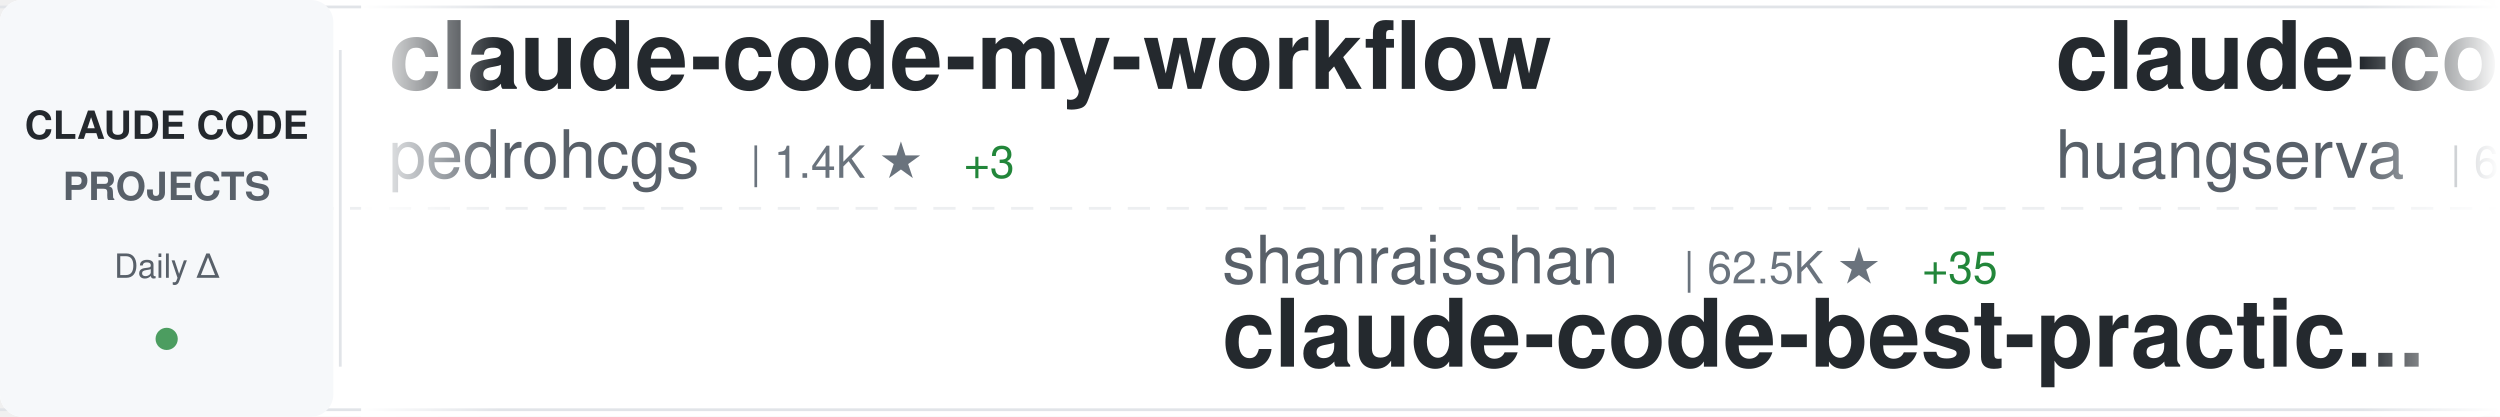
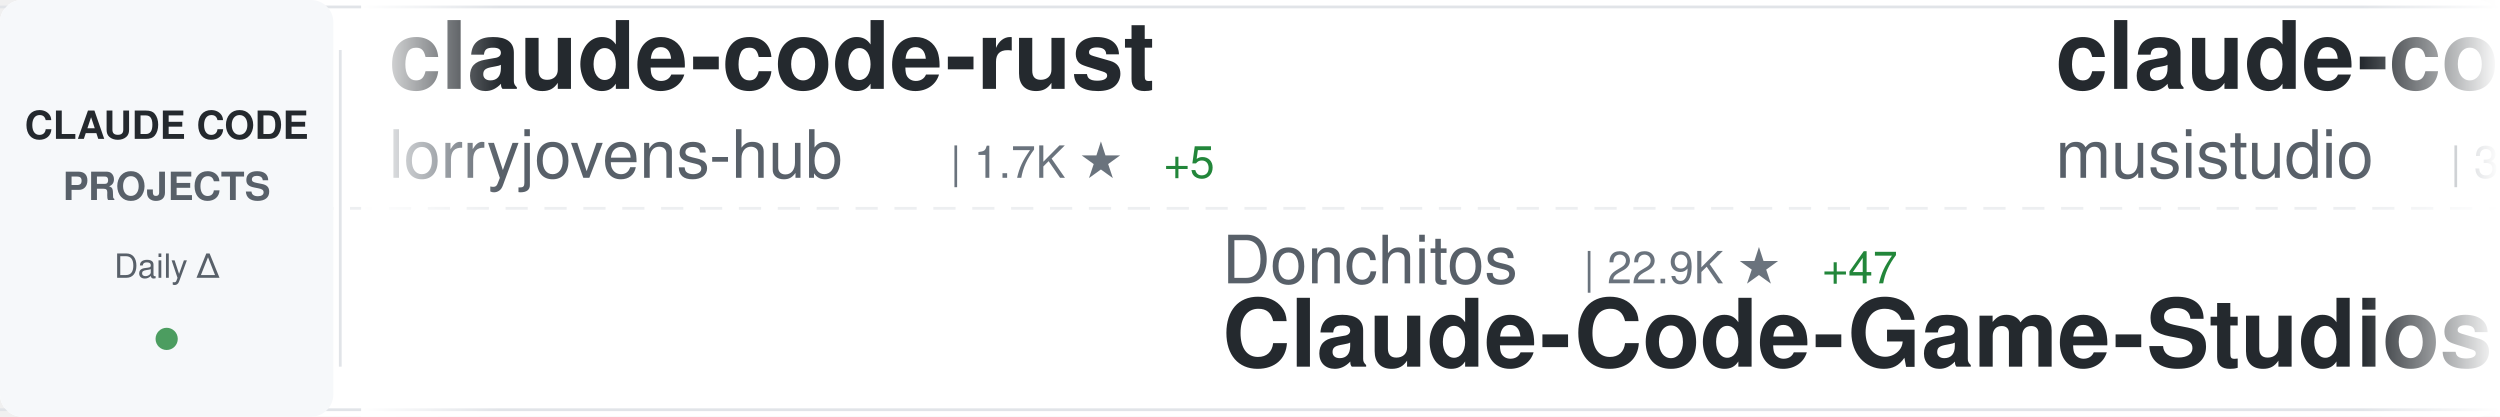
<svg xmlns="http://www.w3.org/2000/svg" width="900" height="150">
  <defs>
    <linearGradient id="awesomeLeftFade" x1="0%" y1="0%" x2="100%" y2="0%">
      <stop offset="0%" style="stop-color:#ffffff;stop-opacity:1" />
      <stop offset="100%" style="stop-color:#ffffff;stop-opacity:0" />
    </linearGradient>
    <linearGradient id="awesomeRightFade" x1="0%" y1="0%" x2="100%" y2="0%">
      <stop offset="0%" style="stop-color:#ffffff;stop-opacity:0" />
      <stop offset="100%" style="stop-color:#ffffff;stop-opacity:1" />
    </linearGradient>
  </defs>
  <rect width="900" height="150" fill="#ffffff" rx="8" />
  <rect x="0" y="2" width="900" height="1" fill="#e1e4e8" />
  <rect x="0" y="147" width="900" height="1" fill="#e1e4e8" />
  <line x1="0" y1="75" x2="900" y2="75" stroke="#e1e4e8" stroke-width="1" stroke-dasharray="8 6" opacity="0.6" />
  <rect x="0" y="0" width="120" height="150" fill="#f6f8fa" rx="8" />
  <text x="60" y="50" font-family="-apple-system, BlinkMacSystemFont, 'Segoe UI', Helvetica, Arial, sans-serif" font-size="14" font-weight="600" fill="#24292e" text-anchor="middle">CLAUDE CODE</text>
  <text x="60" y="72" font-family="-apple-system, BlinkMacSystemFont, 'Segoe UI', Helvetica, Arial, sans-serif" font-size="14" font-weight="600" fill="#586069" text-anchor="middle">PROJECTS</text>
  <text x="60" y="100" font-family="-apple-system, BlinkMacSystemFont, 'Segoe UI', Helvetica, Arial, sans-serif" font-size="12" font-weight="500" fill="#586069" text-anchor="middle">Daily Δ</text>
  <circle cx="60" cy="122" r="4" fill="#22863a" opacity="0.8" />
  <rect x="122" y="18" width="1" height="114" fill="#e1e4e8" />
  <clipPath id="awesomeTickerClip">
    <rect x="130" y="0" width="770" height="150" />
  </clipPath>
  <g clip-path="url(#awesomeTickerClip)">
    <g id="awesomeTickerItems">
      <animateTransform attributeName="transform" attributeType="XML" type="translate" from="0 0" to="-3000 0" dur="54s" repeatCount="indefinite" />
      <g transform="translate(0, 0)">
-         <text x="140" y="32" font-family="-apple-system, BlinkMacSystemFont, 'Segoe UI', Helvetica, Arial, sans-serif" font-size="34" font-weight="600" fill="#24292e">claude-code-my-workflow</text>
-         <text x="140" y="64" font-family="-apple-system, BlinkMacSystemFont, 'Segoe UI', Helvetica, Arial, sans-serif" font-size="24" font-weight="400" fill="#586069">pedrohcgs</text>
-         <text x="270" y="64" font-family="-apple-system, BlinkMacSystemFont, 'Segoe UI', Helvetica, Arial, sans-serif" font-size="16" font-weight="500" fill="#6a737d">| 1.4K ★</text>
-         <text x="347" y="64" font-family="-apple-system, BlinkMacSystemFont, 'Segoe UI', Helvetica, Arial, sans-serif" font-size="16" font-weight="500" fill="#22863a"> +3</text>
+         <text x="140" y="32" font-family="-apple-system, BlinkMacSystemFont, 'Segoe UI', Helvetica, Arial, sans-serif" font-size="34" font-weight="600" fill="#24292e">claude-code-rust</text>
+         <text x="140" y="64" font-family="-apple-system, BlinkMacSystemFont, 'Segoe UI', Helvetica, Arial, sans-serif" font-size="24" font-weight="400" fill="#586069">lorryjovens-hub</text>
+         <text x="342" y="64" font-family="-apple-system, BlinkMacSystemFont, 'Segoe UI', Helvetica, Arial, sans-serif" font-size="16" font-weight="500" fill="#6a737d">| 1.7K ★</text>
+         <text x="419" y="64" font-family="-apple-system, BlinkMacSystemFont, 'Segoe UI', Helvetica, Arial, sans-serif" font-size="16" font-weight="500" fill="#22863a"> +5</text>
      </g>
      <g transform="translate(300, 0)">
-         <text x="140" y="102" font-family="-apple-system, BlinkMacSystemFont, 'Segoe UI', Helvetica, Arial, sans-serif" font-size="24" font-weight="400" fill="#586069">shanraisshan</text>
-         <text x="306" y="102" font-family="-apple-system, BlinkMacSystemFont, 'Segoe UI', Helvetica, Arial, sans-serif" font-size="16" font-weight="500" fill="#6a737d">| 62.5K ★</text>
-         <text x="392" y="102" font-family="-apple-system, BlinkMacSystemFont, 'Segoe UI', Helvetica, Arial, sans-serif" font-size="16" font-weight="500" fill="#22863a"> +35</text>
-         <text x="140" y="132" font-family="-apple-system, BlinkMacSystemFont, 'Segoe UI', Helvetica, Arial, sans-serif" font-size="34" font-weight="600" fill="#24292e">claude-code-best-practic...</text>
+         <text x="140" y="102" font-family="-apple-system, BlinkMacSystemFont, 'Segoe UI', Helvetica, Arial, sans-serif" font-size="24" font-weight="400" fill="#586069">Donchitos</text>
+         <text x="270" y="102" font-family="-apple-system, BlinkMacSystemFont, 'Segoe UI', Helvetica, Arial, sans-serif" font-size="16" font-weight="500" fill="#6a737d">| 22.9K ★</text>
+         <text x="356" y="102" font-family="-apple-system, BlinkMacSystemFont, 'Segoe UI', Helvetica, Arial, sans-serif" font-size="16" font-weight="500" fill="#22863a"> +47</text>
+         <text x="140" y="132" font-family="-apple-system, BlinkMacSystemFont, 'Segoe UI', Helvetica, Arial, sans-serif" font-size="34" font-weight="600" fill="#24292e">Claude-Code-Game-Studios</text>
      </g>
      <g transform="translate(600, 0)">
-         <text x="140" y="32" font-family="-apple-system, BlinkMacSystemFont, 'Segoe UI', Helvetica, Arial, sans-serif" font-size="34" font-weight="600" fill="#24292e">claude-code-cli</text>
-         <text x="140" y="64" font-family="-apple-system, BlinkMacSystemFont, 'Segoe UI', Helvetica, Arial, sans-serif" font-size="24" font-weight="400" fill="#586069">huangserva</text>
-         <text x="282" y="64" font-family="-apple-system, BlinkMacSystemFont, 'Segoe UI', Helvetica, Arial, sans-serif" font-size="16" font-weight="500" fill="#6a737d">| 618 ★</text>
+         <text x="140" y="32" font-family="-apple-system, BlinkMacSystemFont, 'Segoe UI', Helvetica, Arial, sans-serif" font-size="34" font-weight="600" fill="#24292e">claude-code-router</text>
+         <text x="140" y="64" font-family="-apple-system, BlinkMacSystemFont, 'Segoe UI', Helvetica, Arial, sans-serif" font-size="24" font-weight="400" fill="#586069">musistudio</text>
+         <text x="282" y="64" font-family="-apple-system, BlinkMacSystemFont, 'Segoe UI', Helvetica, Arial, sans-serif" font-size="16" font-weight="500" fill="#6a737d">| 35.7K ★</text>
+         <text x="368" y="64" font-family="-apple-system, BlinkMacSystemFont, 'Segoe UI', Helvetica, Arial, sans-serif" font-size="16" font-weight="500" fill="#22863a"> +17</text>
      </g>
      <g transform="translate(900, 0)">
-         <text x="140" y="102" font-family="-apple-system, BlinkMacSystemFont, 'Segoe UI', Helvetica, Arial, sans-serif" font-size="24" font-weight="400" fill="#586069">oboard</text>
-         <text x="234" y="102" font-family="-apple-system, BlinkMacSystemFont, 'Segoe UI', Helvetica, Arial, sans-serif" font-size="16" font-weight="500" fill="#6a737d">| 3.2K ★</text>
-         <text x="140" y="132" font-family="-apple-system, BlinkMacSystemFont, 'Segoe UI', Helvetica, Arial, sans-serif" font-size="34" font-weight="600" fill="#24292e">claude-code-rev</text>
+         <text x="140" y="102" font-family="-apple-system, BlinkMacSystemFont, 'Segoe UI', Helvetica, Arial, sans-serif" font-size="24" font-weight="400" fill="#586069">nicedreamzapp</text>
+         <text x="318" y="102" font-family="-apple-system, BlinkMacSystemFont, 'Segoe UI', Helvetica, Arial, sans-serif" font-size="16" font-weight="500" fill="#6a737d">| 2.9K ★</text>
+         <text x="395" y="102" font-family="-apple-system, BlinkMacSystemFont, 'Segoe UI', Helvetica, Arial, sans-serif" font-size="16" font-weight="500" fill="#22863a"> +2</text>
+         <text x="140" y="132" font-family="-apple-system, BlinkMacSystemFont, 'Segoe UI', Helvetica, Arial, sans-serif" font-size="34" font-weight="600" fill="#24292e">claude-code-local</text>
      </g>
      <g transform="translate(1200, 0)">
-         <text x="140" y="32" font-family="-apple-system, BlinkMacSystemFont, 'Segoe UI', Helvetica, Arial, sans-serif" font-size="34" font-weight="600" fill="#24292e">claude-code-local</text>
-         <text x="140" y="64" font-family="-apple-system, BlinkMacSystemFont, 'Segoe UI', Helvetica, Arial, sans-serif" font-size="24" font-weight="400" fill="#586069">nicedreamzapp</text>
-         <text x="318" y="64" font-family="-apple-system, BlinkMacSystemFont, 'Segoe UI', Helvetica, Arial, sans-serif" font-size="16" font-weight="500" fill="#6a737d">| 2.9K ★</text>
-         <text x="395" y="64" font-family="-apple-system, BlinkMacSystemFont, 'Segoe UI', Helvetica, Arial, sans-serif" font-size="16" font-weight="500" fill="#22863a"> +2</text>
+         <text x="140" y="32" font-family="-apple-system, BlinkMacSystemFont, 'Segoe UI', Helvetica, Arial, sans-serif" font-size="34" font-weight="600" fill="#24292e">claude-code-proxy</text>
+         <text x="140" y="64" font-family="-apple-system, BlinkMacSystemFont, 'Segoe UI', Helvetica, Arial, sans-serif" font-size="24" font-weight="400" fill="#586069">fuergaosi233</text>
+         <text x="306" y="64" font-family="-apple-system, BlinkMacSystemFont, 'Segoe UI', Helvetica, Arial, sans-serif" font-size="16" font-weight="500" fill="#6a737d">| 2.7K ★</text>
+         <text x="383" y="64" font-family="-apple-system, BlinkMacSystemFont, 'Segoe UI', Helvetica, Arial, sans-serif" font-size="16" font-weight="500" fill="#22863a"> +3</text>
      </g>
      <g transform="translate(1500, 0)">
+         <text x="140" y="102" font-family="-apple-system, BlinkMacSystemFont, 'Segoe UI', Helvetica, Arial, sans-serif" font-size="24" font-weight="400" fill="#586069">1rgs</text>
+         <text x="210" y="102" font-family="-apple-system, BlinkMacSystemFont, 'Segoe UI', Helvetica, Arial, sans-serif" font-size="16" font-weight="500" fill="#6a737d">| 3.7K ★</text>
+         <text x="287" y="102" font-family="-apple-system, BlinkMacSystemFont, 'Segoe UI', Helvetica, Arial, sans-serif" font-size="16" font-weight="500" fill="#22863a"> +3</text>
+         <text x="140" y="132" font-family="-apple-system, BlinkMacSystemFont, 'Segoe UI', Helvetica, Arial, sans-serif" font-size="34" font-weight="600" fill="#24292e">claude-code-proxy</text>
+       </g>
+       <g transform="translate(1800, 0)">
+         <text x="140" y="32" font-family="-apple-system, BlinkMacSystemFont, 'Segoe UI', Helvetica, Arial, sans-serif" font-size="34" font-weight="600" fill="#24292e">Claude-code</text>
+         <text x="140" y="64" font-family="-apple-system, BlinkMacSystemFont, 'Segoe UI', Helvetica, Arial, sans-serif" font-size="24" font-weight="400" fill="#586069">fazxes</text>
+         <text x="234" y="64" font-family="-apple-system, BlinkMacSystemFont, 'Segoe UI', Helvetica, Arial, sans-serif" font-size="16" font-weight="500" fill="#6a737d">| 225 ★</text>
+       </g>
+       <g transform="translate(2100, 0)">
        <text x="140" y="102" font-family="-apple-system, BlinkMacSystemFont, 'Segoe UI', Helvetica, Arial, sans-serif" font-size="24" font-weight="400" fill="#586069">disler</text>
        <text x="234" y="102" font-family="-apple-system, BlinkMacSystemFont, 'Segoe UI', Helvetica, Arial, sans-serif" font-size="16" font-weight="500" fill="#6a737d">| 1.5K ★</text>
        <text x="311" y="102" font-family="-apple-system, BlinkMacSystemFont, 'Segoe UI', Helvetica, Arial, sans-serif" font-size="16" font-weight="500" fill="#22863a"> +2</text>
        <text x="140" y="132" font-family="-apple-system, BlinkMacSystemFont, 'Segoe UI', Helvetica, Arial, sans-serif" font-size="34" font-weight="600" fill="#24292e">pi-vs-claude-code</text>
      </g>
-       <g transform="translate(1800, 0)">
-         <text x="140" y="32" font-family="-apple-system, BlinkMacSystemFont, 'Segoe UI', Helvetica, Arial, sans-serif" font-size="34" font-weight="600" fill="#24292e">claude-code-engineering</text>
-         <text x="140" y="64" font-family="-apple-system, BlinkMacSystemFont, 'Segoe UI', Helvetica, Arial, sans-serif" font-size="24" font-weight="400" fill="#586069">huangjia2019</text>
-         <text x="306" y="64" font-family="-apple-system, BlinkMacSystemFont, 'Segoe UI', Helvetica, Arial, sans-serif" font-size="16" font-weight="500" fill="#6a737d">| 967 ★</text>
-         <text x="374" y="64" font-family="-apple-system, BlinkMacSystemFont, 'Segoe UI', Helvetica, Arial, sans-serif" font-size="16" font-weight="500" fill="#22863a"> +1</text>
-       </g>
-       <g transform="translate(2100, 0)">
-         <text x="140" y="102" font-family="-apple-system, BlinkMacSystemFont, 'Segoe UI', Helvetica, Arial, sans-serif" font-size="24" font-weight="400" fill="#586069">pengchengneo</text>
-         <text x="306" y="102" font-family="-apple-system, BlinkMacSystemFont, 'Segoe UI', Helvetica, Arial, sans-serif" font-size="16" font-weight="500" fill="#6a737d">| 1.6K ★</text>
-         <text x="383" y="102" font-family="-apple-system, BlinkMacSystemFont, 'Segoe UI', Helvetica, Arial, sans-serif" font-size="16" font-weight="500" fill="#22863a"> +4</text>
-         <text x="140" y="132" font-family="-apple-system, BlinkMacSystemFont, 'Segoe UI', Helvetica, Arial, sans-serif" font-size="34" font-weight="600" fill="#24292e">Claude-Code</text>
-       </g>
      <g transform="translate(2400, 0)">
-         <text x="140" y="32" font-family="-apple-system, BlinkMacSystemFont, 'Segoe UI', Helvetica, Arial, sans-serif" font-size="34" font-weight="600" fill="#24292e">awesome-claude-code-tool...</text>
-         <text x="140" y="64" font-family="-apple-system, BlinkMacSystemFont, 'Segoe UI', Helvetica, Arial, sans-serif" font-size="24" font-weight="400" fill="#586069">rohitg00</text>
-         <text x="258" y="64" font-family="-apple-system, BlinkMacSystemFont, 'Segoe UI', Helvetica, Arial, sans-serif" font-size="16" font-weight="500" fill="#6a737d">| 2.3K ★</text>
-         <text x="335" y="64" font-family="-apple-system, BlinkMacSystemFont, 'Segoe UI', Helvetica, Arial, sans-serif" font-size="16" font-weight="500" fill="#22863a"> +6</text>
+         <text x="140" y="32" font-family="-apple-system, BlinkMacSystemFont, 'Segoe UI', Helvetica, Arial, sans-serif" font-size="34" font-weight="600" fill="#24292e">Claude-Code</text>
+         <text x="140" y="64" font-family="-apple-system, BlinkMacSystemFont, 'Segoe UI', Helvetica, Arial, sans-serif" font-size="24" font-weight="400" fill="#586069">KPR111</text>
+         <text x="234" y="64" font-family="-apple-system, BlinkMacSystemFont, 'Segoe UI', Helvetica, Arial, sans-serif" font-size="16" font-weight="500" fill="#6a737d">| 18 ★</text>
      </g>
      <g transform="translate(2700, 0)">
-         <text x="140" y="102" font-family="-apple-system, BlinkMacSystemFont, 'Segoe UI', Helvetica, Arial, sans-serif" font-size="24" font-weight="400" fill="#586069">affaan-m</text>
-         <text x="258" y="102" font-family="-apple-system, BlinkMacSystemFont, 'Segoe UI', Helvetica, Arial, sans-serif" font-size="16" font-weight="500" fill="#6a737d">| 228.8K ★</text>
-         <text x="353" y="102" font-family="-apple-system, BlinkMacSystemFont, 'Segoe UI', Helvetica, Arial, sans-serif" font-size="16" font-weight="500" fill="#22863a"> +388</text>
-         <text x="140" y="132" font-family="-apple-system, BlinkMacSystemFont, 'Segoe UI', Helvetica, Arial, sans-serif" font-size="34" font-weight="600" fill="#24292e">ECC</text>
+         <text x="140" y="102" font-family="-apple-system, BlinkMacSystemFont, 'Segoe UI', Helvetica, Arial, sans-serif" font-size="24" font-weight="400" fill="#586069">VoltAgent</text>
+         <text x="270" y="102" font-family="-apple-system, BlinkMacSystemFont, 'Segoe UI', Helvetica, Arial, sans-serif" font-size="16" font-weight="500" fill="#6a737d">| 23.2K ★</text>
+         <text x="356" y="102" font-family="-apple-system, BlinkMacSystemFont, 'Segoe UI', Helvetica, Arial, sans-serif" font-size="16" font-weight="500" fill="#22863a"> +40</text>
+         <text x="140" y="132" font-family="-apple-system, BlinkMacSystemFont, 'Segoe UI', Helvetica, Arial, sans-serif" font-size="34" font-weight="600" fill="#24292e">awesome-claude-code-suba...</text>
      </g>
      <g transform="translate(3000, 0)">
-         <text x="140" y="32" font-family="-apple-system, BlinkMacSystemFont, 'Segoe UI', Helvetica, Arial, sans-serif" font-size="34" font-weight="600" fill="#24292e">claude-code-my-workflow</text>
-         <text x="140" y="64" font-family="-apple-system, BlinkMacSystemFont, 'Segoe UI', Helvetica, Arial, sans-serif" font-size="24" font-weight="400" fill="#586069">pedrohcgs</text>
-         <text x="270" y="64" font-family="-apple-system, BlinkMacSystemFont, 'Segoe UI', Helvetica, Arial, sans-serif" font-size="16" font-weight="500" fill="#6a737d">| 1.4K ★</text>
-         <text x="347" y="64" font-family="-apple-system, BlinkMacSystemFont, 'Segoe UI', Helvetica, Arial, sans-serif" font-size="16" font-weight="500" fill="#22863a"> +3</text>
+         <text x="140" y="32" font-family="-apple-system, BlinkMacSystemFont, 'Segoe UI', Helvetica, Arial, sans-serif" font-size="34" font-weight="600" fill="#24292e">claude-code-rust</text>
+         <text x="140" y="64" font-family="-apple-system, BlinkMacSystemFont, 'Segoe UI', Helvetica, Arial, sans-serif" font-size="24" font-weight="400" fill="#586069">lorryjovens-hub</text>
+         <text x="342" y="64" font-family="-apple-system, BlinkMacSystemFont, 'Segoe UI', Helvetica, Arial, sans-serif" font-size="16" font-weight="500" fill="#6a737d">| 1.7K ★</text>
+         <text x="419" y="64" font-family="-apple-system, BlinkMacSystemFont, 'Segoe UI', Helvetica, Arial, sans-serif" font-size="16" font-weight="500" fill="#22863a"> +5</text>
      </g>
      <g transform="translate(3300, 0)">
-         <text x="140" y="102" font-family="-apple-system, BlinkMacSystemFont, 'Segoe UI', Helvetica, Arial, sans-serif" font-size="24" font-weight="400" fill="#586069">shanraisshan</text>
-         <text x="306" y="102" font-family="-apple-system, BlinkMacSystemFont, 'Segoe UI', Helvetica, Arial, sans-serif" font-size="16" font-weight="500" fill="#6a737d">| 62.5K ★</text>
-         <text x="392" y="102" font-family="-apple-system, BlinkMacSystemFont, 'Segoe UI', Helvetica, Arial, sans-serif" font-size="16" font-weight="500" fill="#22863a"> +35</text>
-         <text x="140" y="132" font-family="-apple-system, BlinkMacSystemFont, 'Segoe UI', Helvetica, Arial, sans-serif" font-size="34" font-weight="600" fill="#24292e">claude-code-best-practic...</text>
+         <text x="140" y="102" font-family="-apple-system, BlinkMacSystemFont, 'Segoe UI', Helvetica, Arial, sans-serif" font-size="24" font-weight="400" fill="#586069">Donchitos</text>
+         <text x="270" y="102" font-family="-apple-system, BlinkMacSystemFont, 'Segoe UI', Helvetica, Arial, sans-serif" font-size="16" font-weight="500" fill="#6a737d">| 22.9K ★</text>
+         <text x="356" y="102" font-family="-apple-system, BlinkMacSystemFont, 'Segoe UI', Helvetica, Arial, sans-serif" font-size="16" font-weight="500" fill="#22863a"> +47</text>
+         <text x="140" y="132" font-family="-apple-system, BlinkMacSystemFont, 'Segoe UI', Helvetica, Arial, sans-serif" font-size="34" font-weight="600" fill="#24292e">Claude-Code-Game-Studios</text>
      </g>
      <g transform="translate(3600, 0)">
-         <text x="140" y="32" font-family="-apple-system, BlinkMacSystemFont, 'Segoe UI', Helvetica, Arial, sans-serif" font-size="34" font-weight="600" fill="#24292e">claude-code-cli</text>
-         <text x="140" y="64" font-family="-apple-system, BlinkMacSystemFont, 'Segoe UI', Helvetica, Arial, sans-serif" font-size="24" font-weight="400" fill="#586069">huangserva</text>
-         <text x="282" y="64" font-family="-apple-system, BlinkMacSystemFont, 'Segoe UI', Helvetica, Arial, sans-serif" font-size="16" font-weight="500" fill="#6a737d">| 618 ★</text>
+         <text x="140" y="32" font-family="-apple-system, BlinkMacSystemFont, 'Segoe UI', Helvetica, Arial, sans-serif" font-size="34" font-weight="600" fill="#24292e">claude-code-router</text>
+         <text x="140" y="64" font-family="-apple-system, BlinkMacSystemFont, 'Segoe UI', Helvetica, Arial, sans-serif" font-size="24" font-weight="400" fill="#586069">musistudio</text>
+         <text x="282" y="64" font-family="-apple-system, BlinkMacSystemFont, 'Segoe UI', Helvetica, Arial, sans-serif" font-size="16" font-weight="500" fill="#6a737d">| 35.7K ★</text>
+         <text x="368" y="64" font-family="-apple-system, BlinkMacSystemFont, 'Segoe UI', Helvetica, Arial, sans-serif" font-size="16" font-weight="500" fill="#22863a"> +17</text>
      </g>
      <g transform="translate(3900, 0)">
-         <text x="140" y="102" font-family="-apple-system, BlinkMacSystemFont, 'Segoe UI', Helvetica, Arial, sans-serif" font-size="24" font-weight="400" fill="#586069">oboard</text>
-         <text x="234" y="102" font-family="-apple-system, BlinkMacSystemFont, 'Segoe UI', Helvetica, Arial, sans-serif" font-size="16" font-weight="500" fill="#6a737d">| 3.2K ★</text>
-         <text x="140" y="132" font-family="-apple-system, BlinkMacSystemFont, 'Segoe UI', Helvetica, Arial, sans-serif" font-size="34" font-weight="600" fill="#24292e">claude-code-rev</text>
+         <text x="140" y="102" font-family="-apple-system, BlinkMacSystemFont, 'Segoe UI', Helvetica, Arial, sans-serif" font-size="24" font-weight="400" fill="#586069">nicedreamzapp</text>
+         <text x="318" y="102" font-family="-apple-system, BlinkMacSystemFont, 'Segoe UI', Helvetica, Arial, sans-serif" font-size="16" font-weight="500" fill="#6a737d">| 2.9K ★</text>
+         <text x="395" y="102" font-family="-apple-system, BlinkMacSystemFont, 'Segoe UI', Helvetica, Arial, sans-serif" font-size="16" font-weight="500" fill="#22863a"> +2</text>
+         <text x="140" y="132" font-family="-apple-system, BlinkMacSystemFont, 'Segoe UI', Helvetica, Arial, sans-serif" font-size="34" font-weight="600" fill="#24292e">claude-code-local</text>
      </g>
    </g>
  </g>
  <rect x="130" y="0" width="50" height="150" fill="url(#awesomeLeftFade)" />
  <rect x="850" y="0" width="50" height="150" fill="url(#awesomeRightFade)" />
</svg>
